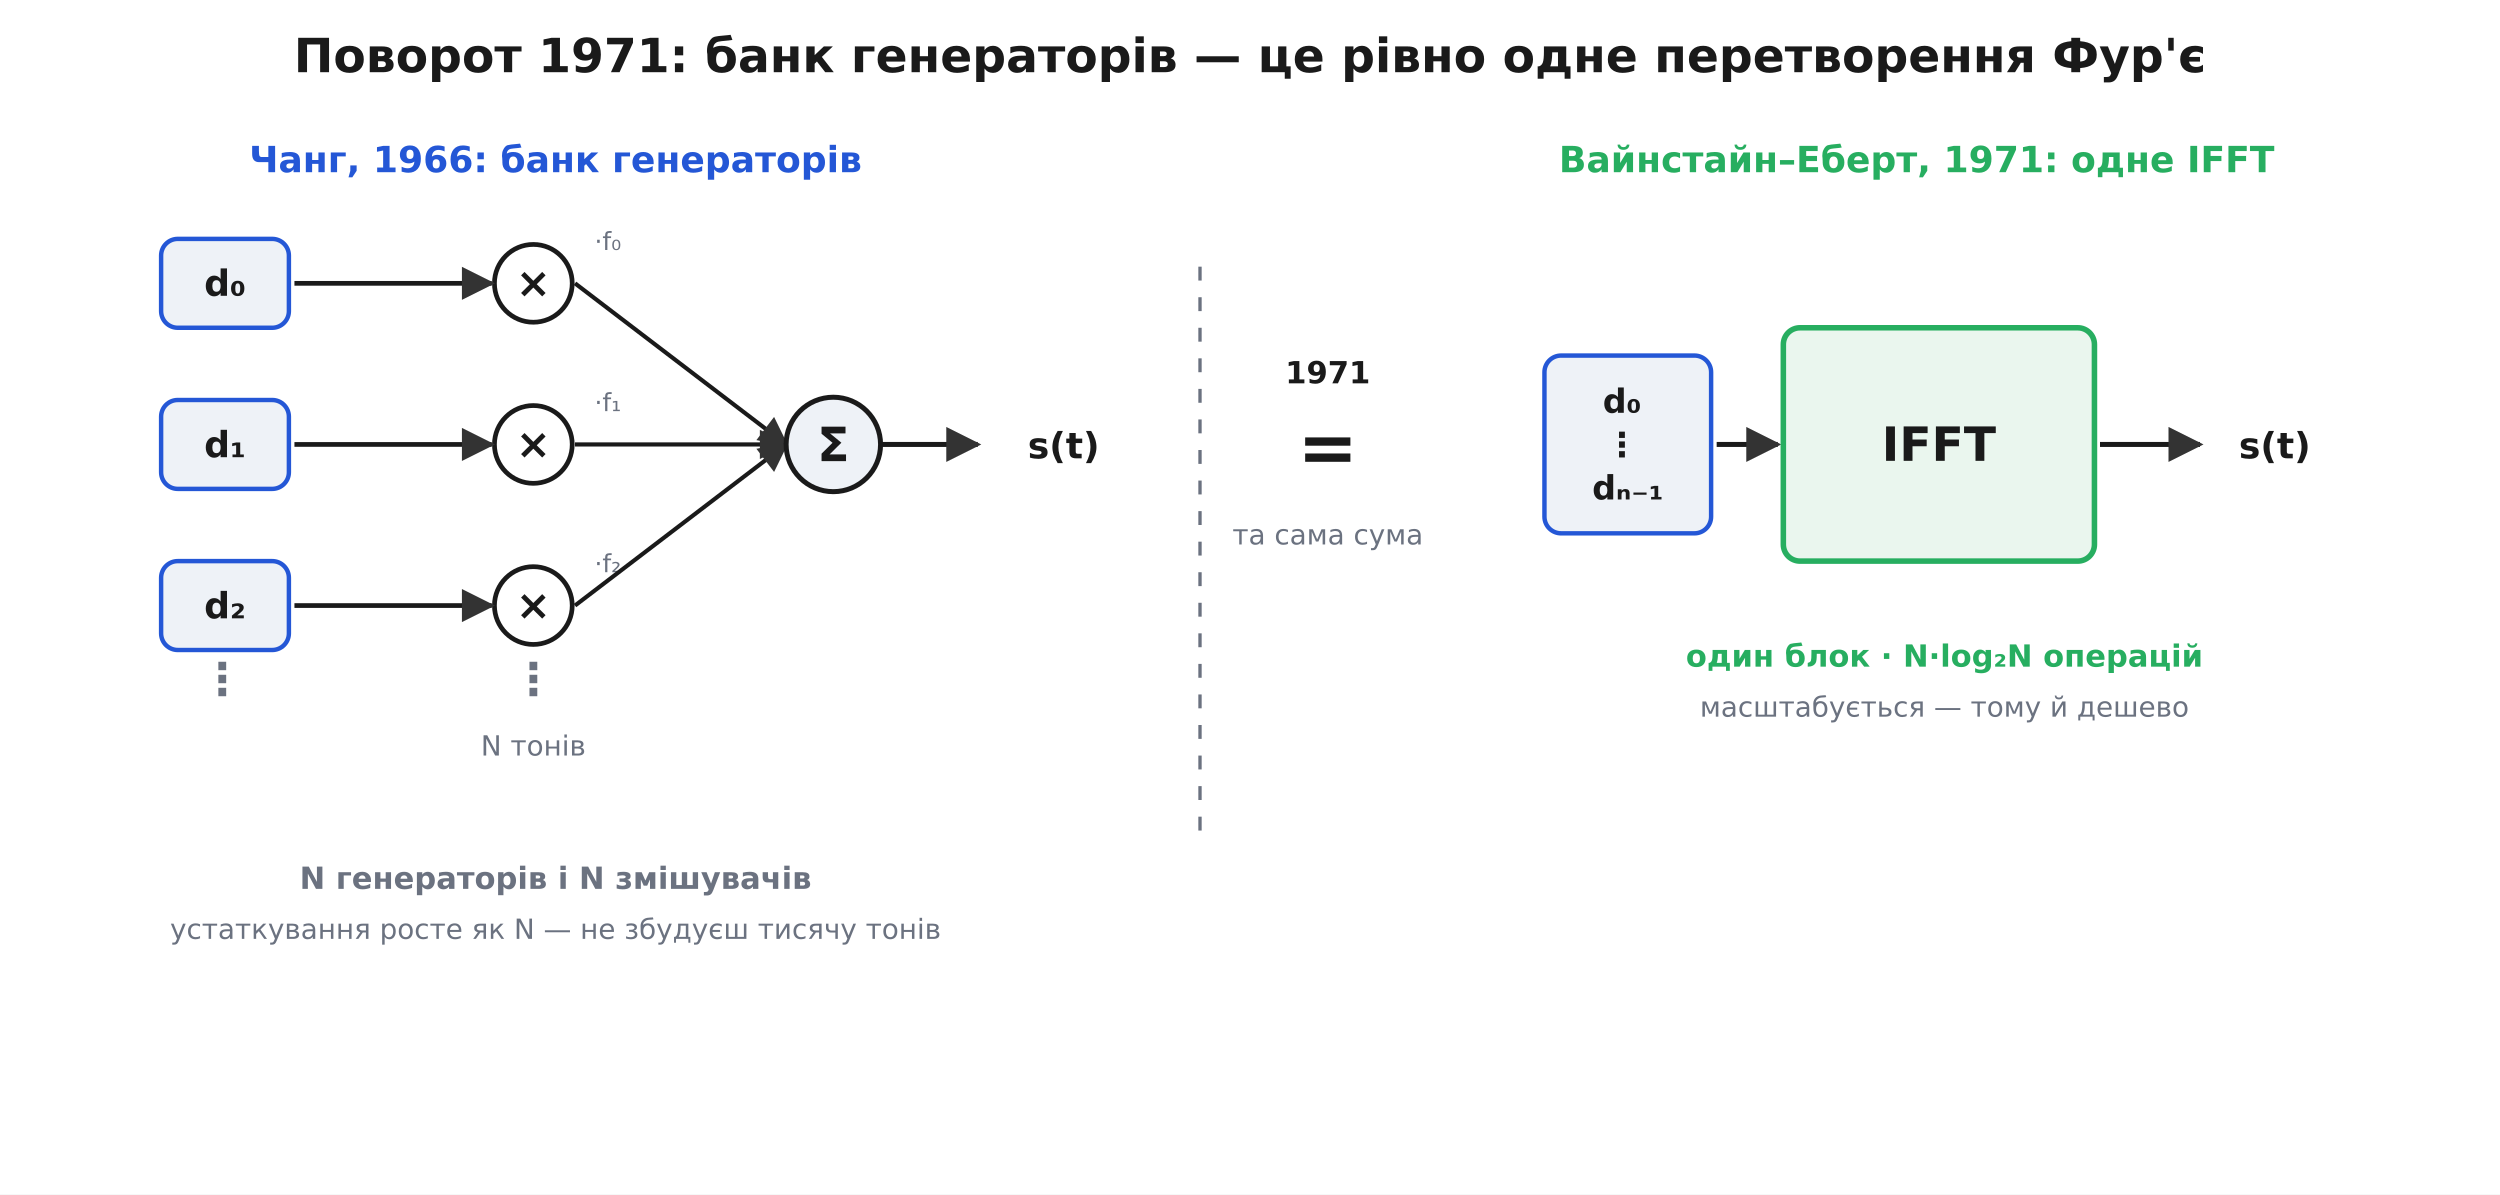
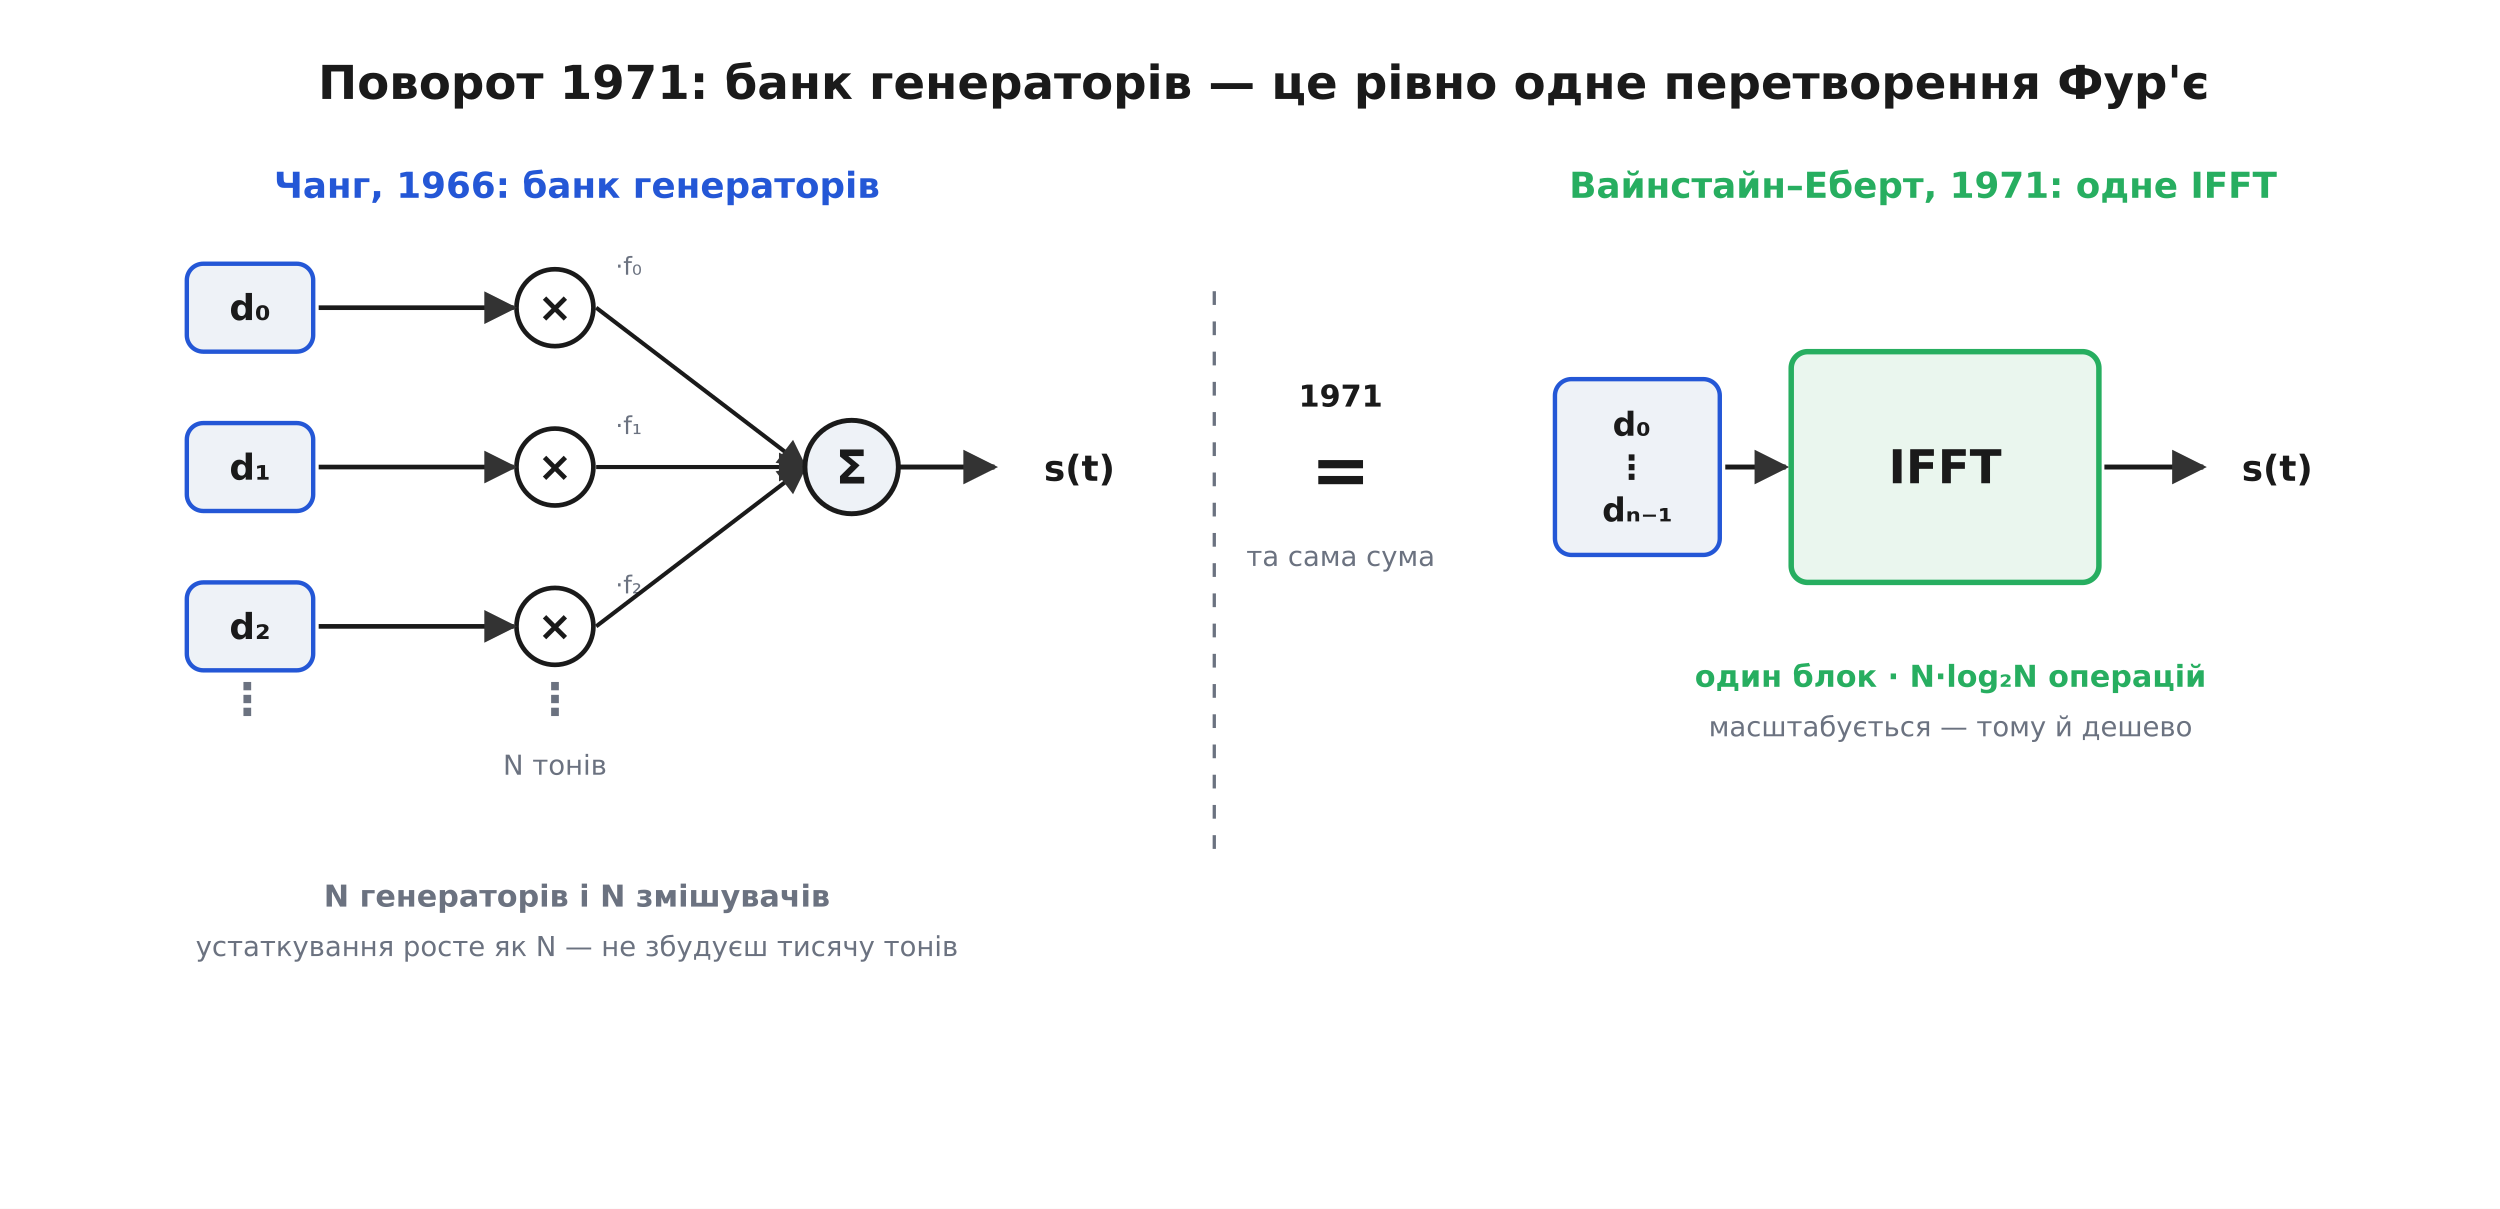
- <svg xmlns="http://www.w3.org/2000/svg" viewBox="0 0 900 430" font-family="'Segoe UI', 'DejaVu Sans', Arial, sans-serif">
-   <rect width="900" height="430" fill="#ffffff" />
+ <svg xmlns="http://www.w3.org/2000/svg" viewBox="-10 -10 910 440" font-family="'Segoe UI', 'DejaVu Sans', Arial, sans-serif">
+   <rect x="-10" y="-10" width="910" height="440" fill="#ffffff" />
  <defs>
    <marker id="arrow" viewBox="0 0 10 10" refX="9" refY="5" markerWidth="7" markerHeight="7" orient="auto-start-reverse">
      <path d="M0 0 L10 5 L0 10 z" fill="#333333" />
    </marker>
  </defs>
  <text x="450.0" y="26.0" font-family="'Segoe UI', 'DejaVu Sans', Arial, sans-serif" font-size="17" fill="#1a1a1a" text-anchor="middle" font-weight="700">Поворот 1971: банк генераторів — це рівно одне перетворення Фур'є</text>
  <text x="200.0" y="62.0" font-family="'Segoe UI', 'DejaVu Sans', Arial, sans-serif" font-size="13" fill="#2457d6" text-anchor="middle" font-weight="700">Чанг, 1966: банк генераторів</text>
  <text x="690.0" y="62.0" font-family="'Segoe UI', 'DejaVu Sans', Arial, sans-serif" font-size="13" fill="#27ae60" text-anchor="middle" font-weight="700">Вайнстайн–Еберт, 1971: одне IFFT</text>
  <rect x="58.0" y="86.0" width="46.0" height="32.0" rx="6" fill="#eef2f7" stroke="#2457d6" stroke-width="1.6" />
  <text x="81.0" y="106.5" font-family="'Segoe UI', 'DejaVu Sans', Arial, sans-serif" font-size="13" fill="#1a1a1a" text-anchor="middle" font-weight="700">
    <tspan x="81.0" dy="0.0">d₀</tspan>
  </text>
  <circle cx="192.0" cy="102.0" r="14.0" fill="#ffffff" stroke="#1a1a1a" stroke-width="1.7" />
  <text x="192.0" y="107.0" font-family="'Segoe UI', 'DejaVu Sans', Arial, sans-serif" font-size="15" fill="#1a1a1a" text-anchor="middle" font-weight="700">×</text>
  <text x="214.0" y="90.0" font-family="'Segoe UI', 'DejaVu Sans', Arial, sans-serif" font-size="9" fill="#6b7280" text-anchor="start">·f₀</text>
  <line x1="106.0" y1="102.0" x2="177.0" y2="102.0" stroke="#1a1a1a" stroke-width="1.7" marker-end="url(#arrow)" />
  <line x1="207.0" y1="102.0" x2="283.0" y2="160.0" stroke="#1a1a1a" stroke-width="1.5" marker-end="url(#arrow)" />
  <rect x="58.0" y="144.0" width="46.0" height="32.0" rx="6" fill="#eef2f7" stroke="#2457d6" stroke-width="1.6" />
  <text x="81.0" y="164.6" font-family="'Segoe UI', 'DejaVu Sans', Arial, sans-serif" font-size="13" fill="#1a1a1a" text-anchor="middle" font-weight="700">
    <tspan x="81.0" dy="0.0">d₁</tspan>
  </text>
  <circle cx="192.0" cy="160.0" r="14.0" fill="#ffffff" stroke="#1a1a1a" stroke-width="1.7" />
  <text x="192.0" y="165.0" font-family="'Segoe UI', 'DejaVu Sans', Arial, sans-serif" font-size="15" fill="#1a1a1a" text-anchor="middle" font-weight="700">×</text>
  <text x="214.0" y="148.0" font-family="'Segoe UI', 'DejaVu Sans', Arial, sans-serif" font-size="9" fill="#6b7280" text-anchor="start">·f₁</text>
  <line x1="106.0" y1="160.0" x2="177.0" y2="160.0" stroke="#1a1a1a" stroke-width="1.7" marker-end="url(#arrow)" />
  <line x1="207.0" y1="160.0" x2="283.0" y2="160.0" stroke="#1a1a1a" stroke-width="1.5" marker-end="url(#arrow)" />
  <rect x="58.0" y="202.0" width="46.0" height="32.0" rx="6" fill="#eef2f7" stroke="#2457d6" stroke-width="1.6" />
  <text x="81.0" y="222.6" font-family="'Segoe UI', 'DejaVu Sans', Arial, sans-serif" font-size="13" fill="#1a1a1a" text-anchor="middle" font-weight="700">
    <tspan x="81.0" dy="0.0">d₂</tspan>
  </text>
  <circle cx="192.0" cy="218.0" r="14.0" fill="#ffffff" stroke="#1a1a1a" stroke-width="1.7" />
  <text x="192.0" y="223.0" font-family="'Segoe UI', 'DejaVu Sans', Arial, sans-serif" font-size="15" fill="#1a1a1a" text-anchor="middle" font-weight="700">×</text>
  <text x="214.0" y="206.0" font-family="'Segoe UI', 'DejaVu Sans', Arial, sans-serif" font-size="9" fill="#6b7280" text-anchor="start">·f₂</text>
  <line x1="106.0" y1="218.0" x2="177.0" y2="218.0" stroke="#1a1a1a" stroke-width="1.7" marker-end="url(#arrow)" />
  <line x1="207.0" y1="218.0" x2="283.0" y2="160.0" stroke="#1a1a1a" stroke-width="1.5" marker-end="url(#arrow)" />
  <text x="80.0" y="250.0" font-family="'Segoe UI', 'DejaVu Sans', Arial, sans-serif" font-size="16" fill="#6b7280" text-anchor="middle" font-weight="700">⋮</text>
  <text x="192.0" y="250.0" font-family="'Segoe UI', 'DejaVu Sans', Arial, sans-serif" font-size="16" fill="#6b7280" text-anchor="middle" font-weight="700">⋮</text>
  <text x="192.0" y="272.0" font-family="'Segoe UI', 'DejaVu Sans', Arial, sans-serif" font-size="10" fill="#6b7280" text-anchor="middle">N тонів</text>
  <circle cx="300.0" cy="160.0" r="17.0" fill="#eef2f7" stroke="#1a1a1a" stroke-width="1.8" />
  <text x="300.0" y="166.0" font-family="'Segoe UI', 'DejaVu Sans', Arial, sans-serif" font-size="17" fill="#1a1a1a" text-anchor="middle" font-weight="700">Σ</text>
  <line x1="317.0" y1="160.0" x2="352.0" y2="160.0" stroke="#1a1a1a" stroke-width="1.8" marker-end="url(#arrow)" />
  <text x="370.0" y="165.0" font-family="'Segoe UI', 'DejaVu Sans', Arial, sans-serif" font-size="13" fill="#1a1a1a" text-anchor="start" font-weight="700">s(t)</text>
  <text x="200.0" y="320.0" font-family="'Segoe UI', 'DejaVu Sans', Arial, sans-serif" font-size="11" fill="#6b7280" text-anchor="middle" font-weight="700">N генераторів і N змішувачів</text>
  <text x="200.0" y="338.0" font-family="'Segoe UI', 'DejaVu Sans', Arial, sans-serif" font-size="10" fill="#6b7280" text-anchor="middle">устаткування росте як N — не збудуєш тисячу тонів</text>
  <line x1="432.0" y1="96.0" x2="432.0" y2="300.0" stroke="#6b7280" stroke-width="1.2" stroke-dasharray="5 6" />
  <text x="478.0" y="138.0" font-family="'Segoe UI', 'DejaVu Sans', Arial, sans-serif" font-size="11" fill="#1a1a1a" text-anchor="middle" font-weight="700">1971</text>
  <text x="478.0" y="170.0" font-family="'Segoe UI', 'DejaVu Sans', Arial, sans-serif" font-size="26" fill="#1a1a1a" text-anchor="middle" font-weight="700">=</text>
  <text x="478.0" y="196.0" font-family="'Segoe UI', 'DejaVu Sans', Arial, sans-serif" font-size="10" fill="#6b7280" text-anchor="middle">та сама сума</text>
  <rect x="556.0" y="128.0" width="60.0" height="64.0" rx="6" fill="#eef2f7" stroke="#2457d6" stroke-width="1.6" />
  <text x="586.0" y="148.6" font-family="'Segoe UI', 'DejaVu Sans', Arial, sans-serif" font-size="12" fill="#1a1a1a" text-anchor="middle" font-weight="700">
    <tspan x="586.0" dy="0.0">d₀</tspan>
    <tspan x="586.0" dy="15.6">⋮</tspan>
    <tspan x="586.0" dy="15.6">dₙ₋₁</tspan>
  </text>
  <line x1="618.0" y1="160.0" x2="640.0" y2="160.0" stroke="#1a1a1a" stroke-width="1.8" marker-end="url(#arrow)" />
  <rect x="642.0" y="118.0" width="112.0" height="84.0" rx="6" fill="#eaf6ee" stroke="#27ae60" stroke-width="2.0" />
  <text x="698.0" y="165.9" font-family="'Segoe UI', 'DejaVu Sans', Arial, sans-serif" font-size="17" fill="#1a1a1a" text-anchor="middle" font-weight="700">
    <tspan x="698.0" dy="0.0">IFFT</tspan>
  </text>
  <line x1="756.0" y1="160.0" x2="792.0" y2="160.0" stroke="#1a1a1a" stroke-width="1.8" marker-end="url(#arrow)" />
  <text x="806.0" y="165.0" font-family="'Segoe UI', 'DejaVu Sans', Arial, sans-serif" font-size="13" fill="#1a1a1a" text-anchor="start" font-weight="700">s(t)</text>
  <text x="700.0" y="240.0" font-family="'Segoe UI', 'DejaVu Sans', Arial, sans-serif" font-size="11" fill="#27ae60" text-anchor="middle" font-weight="700">один блок · N·log₂N операцій</text>
  <text x="700.0" y="258.0" font-family="'Segoe UI', 'DejaVu Sans', Arial, sans-serif" font-size="10" fill="#6b7280" text-anchor="middle">масштабується — тому й дешево</text>
</svg>
